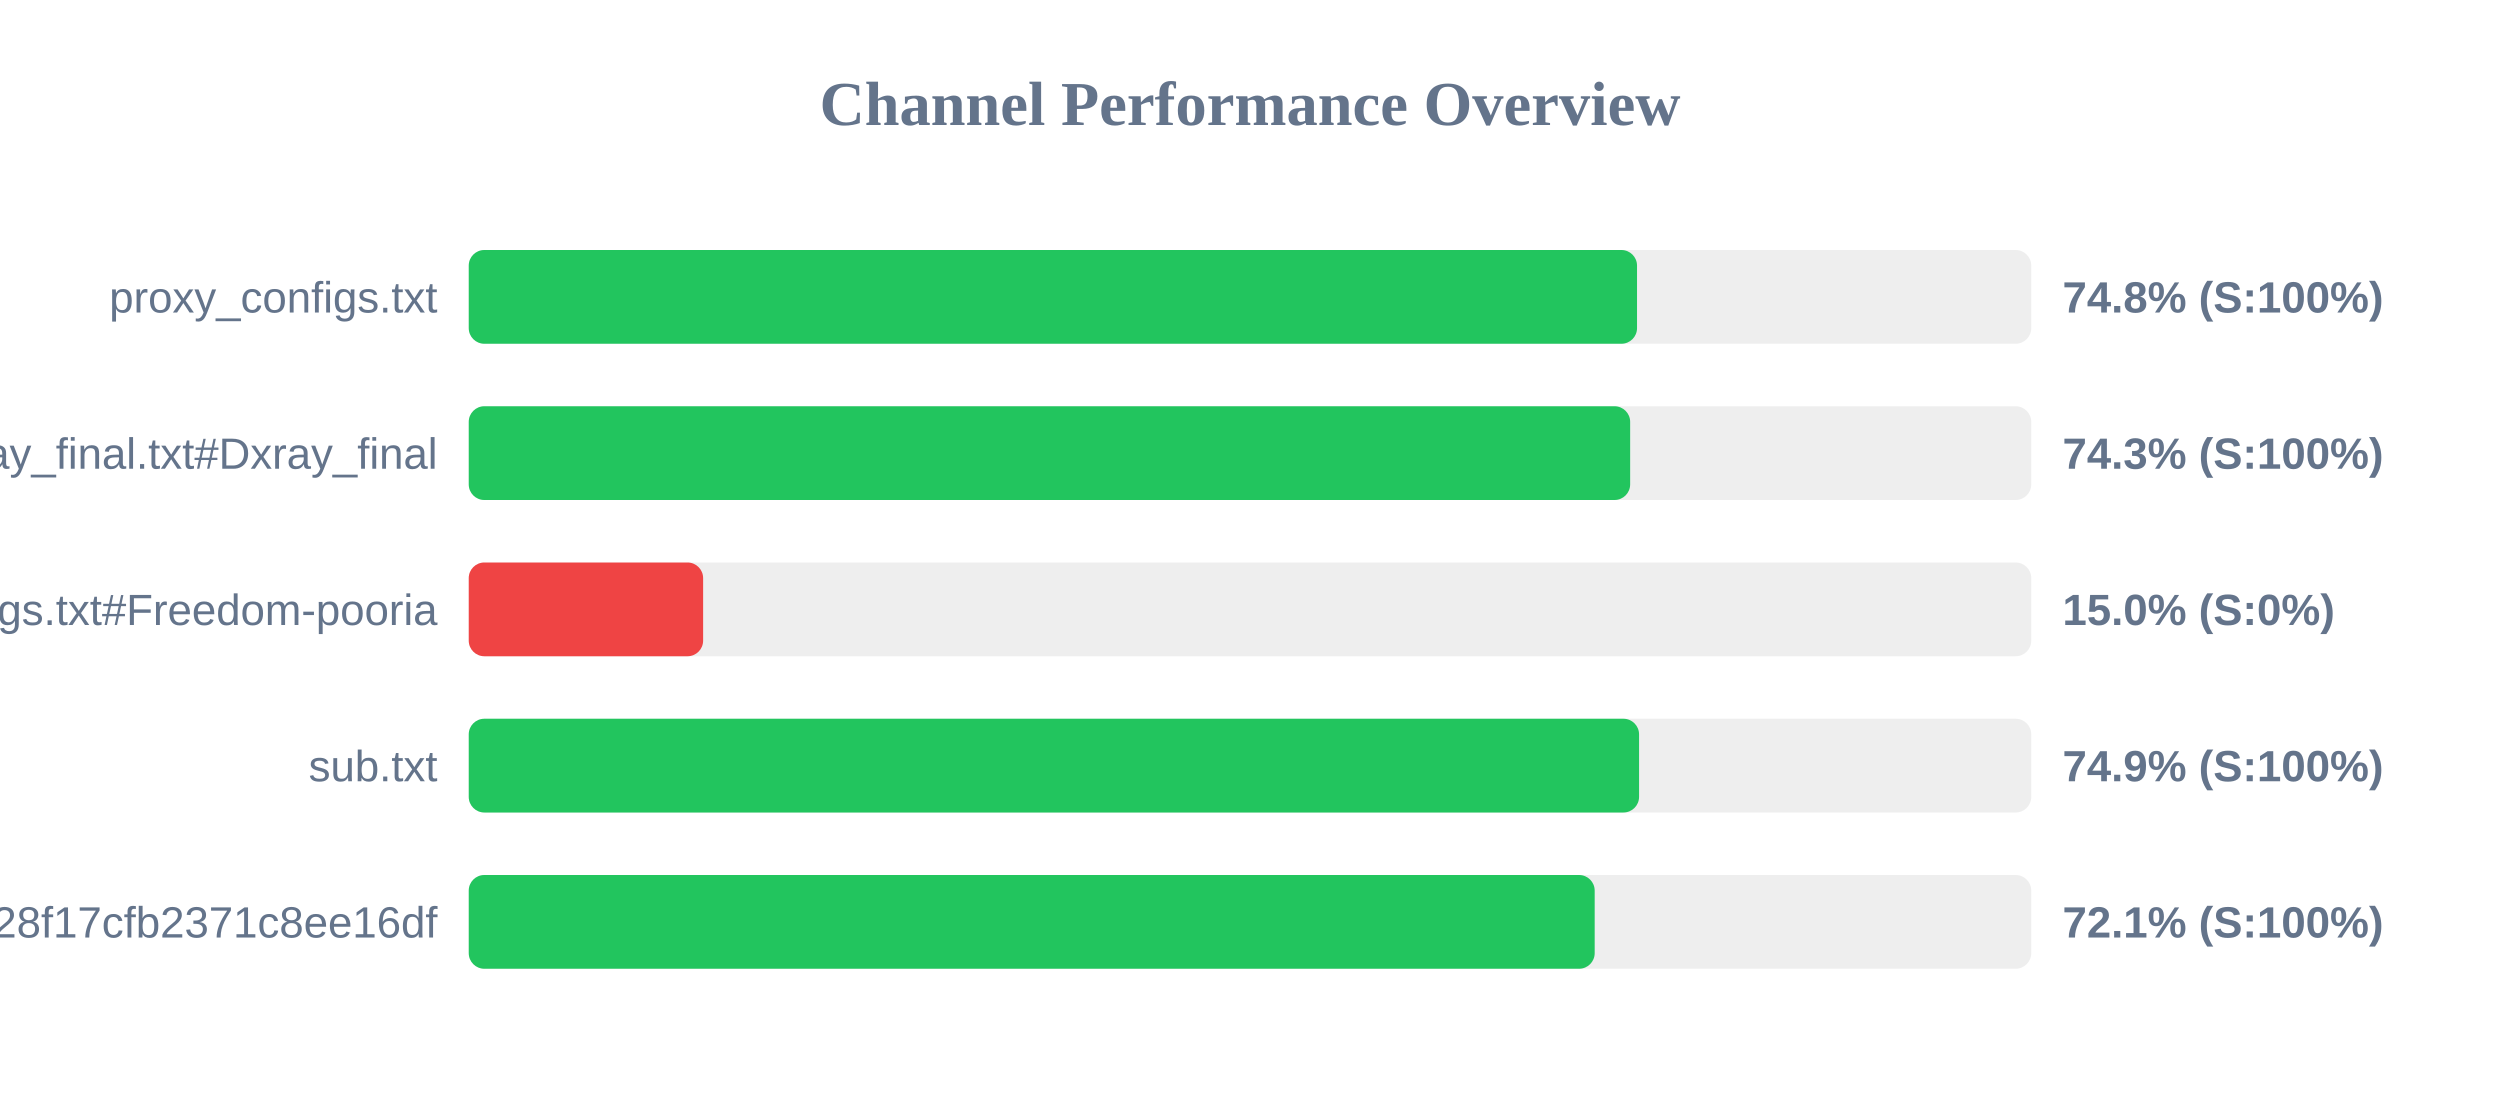
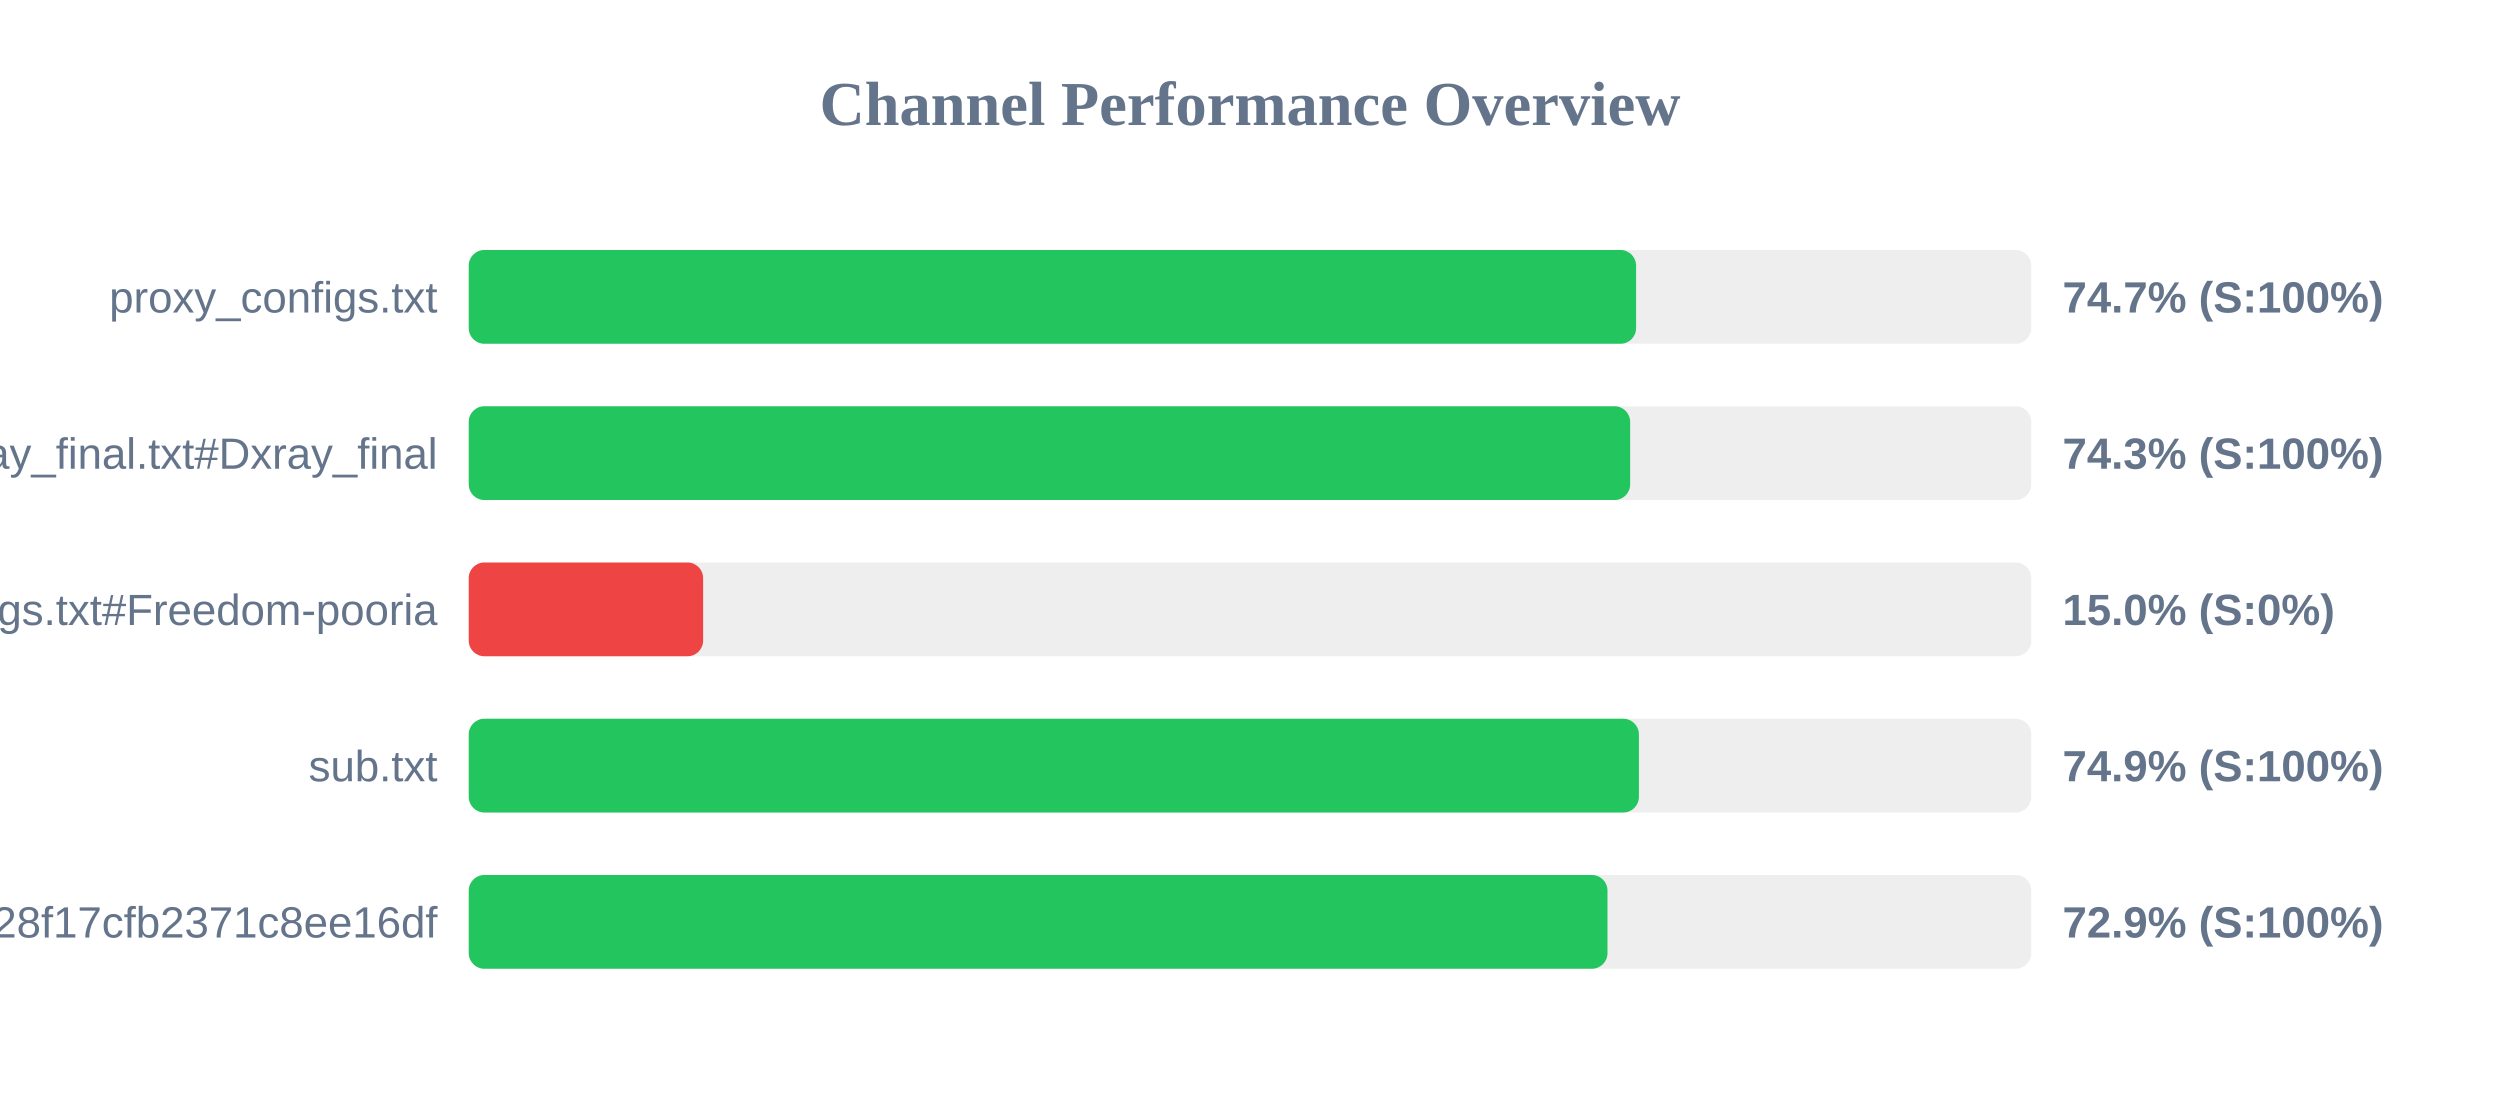
<svg xmlns="http://www.w3.org/2000/svg" width="800" height="350" version="1.1">
  <style>
        .row { font: 14px Arial; fill: #64748b; }
        .score { font: bold 14px Arial; fill: #64748b; }
    </style>
  <text x="400" y="40" text-anchor="middle" font-size="20px" font-weight="bold" fill="#64748b">Channel Performance Overview</text>
  <rect x="150" y="80" width="500" height="30" fill="#eee" rx="5" />
-   <rect x="150" y="80" width="373.85" height="30" fill="#22c55e" rx="5" />
+   <rect x="150" y="80" width="373.55" height="30" fill="#22c55e" rx="5" />
  <text x="140" y="100" text-anchor="end" class="row">proxy_configs.txt</text>
-   <text x="660" y="100" text-anchor="start" class="score">74.8% (S:100%)</text>
+   <text x="660" y="100" text-anchor="start" class="score">74.7% (S:100%)</text>
  <rect x="150" y="130" width="500" height="30" fill="#eee" rx="5" />
  <rect x="150" y="130" width="371.65" height="30" fill="#22c55e" rx="5" />
  <text x="140" y="150" text-anchor="end" class="row">xray_final.txt#Dxray_final</text>
  <text x="660" y="150" text-anchor="start" class="score">74.3% (S:100%)</text>
  <rect x="150" y="180" width="500" height="30" fill="#eee" rx="5" />
  <rect x="150" y="180" width="75.0" height="30" fill="#ef4444" rx="5" />
  <text x="140" y="200" text-anchor="end" class="row">v2ray_configs.txt#Freedom-pooria</text>
  <text x="660" y="200" text-anchor="start" class="score">15.0% (S:0%)</text>
  <rect x="150" y="230" width="500" height="30" fill="#eee" rx="5" />
-   <rect x="150" y="230" width="374.5" height="30" fill="#22c55e" rx="5" />
+   <rect x="150" y="230" width="374.45" height="30" fill="#22c55e" rx="5" />
  <text x="140" y="250" text-anchor="end" class="row">sub.txt</text>
  <text x="660" y="250" text-anchor="start" class="score">74.9% (S:100%)</text>
  <rect x="150" y="280" width="500" height="30" fill="#eee" rx="5" />
-   <rect x="150" y="280" width="360.3" height="30" fill="#22c55e" rx="5" />
+   <rect x="150" y="280" width="364.4" height="30" fill="#22c55e" rx="5" />
  <text x="140" y="300" text-anchor="end" class="row">?token=fedfed7b41b828f17cfb2371c8ee16df</text>
-   <text x="660" y="300" text-anchor="start" class="score">72.1% (S:100%)</text>
+   <text x="660" y="300" text-anchor="start" class="score">72.9% (S:100%)</text>
</svg>
